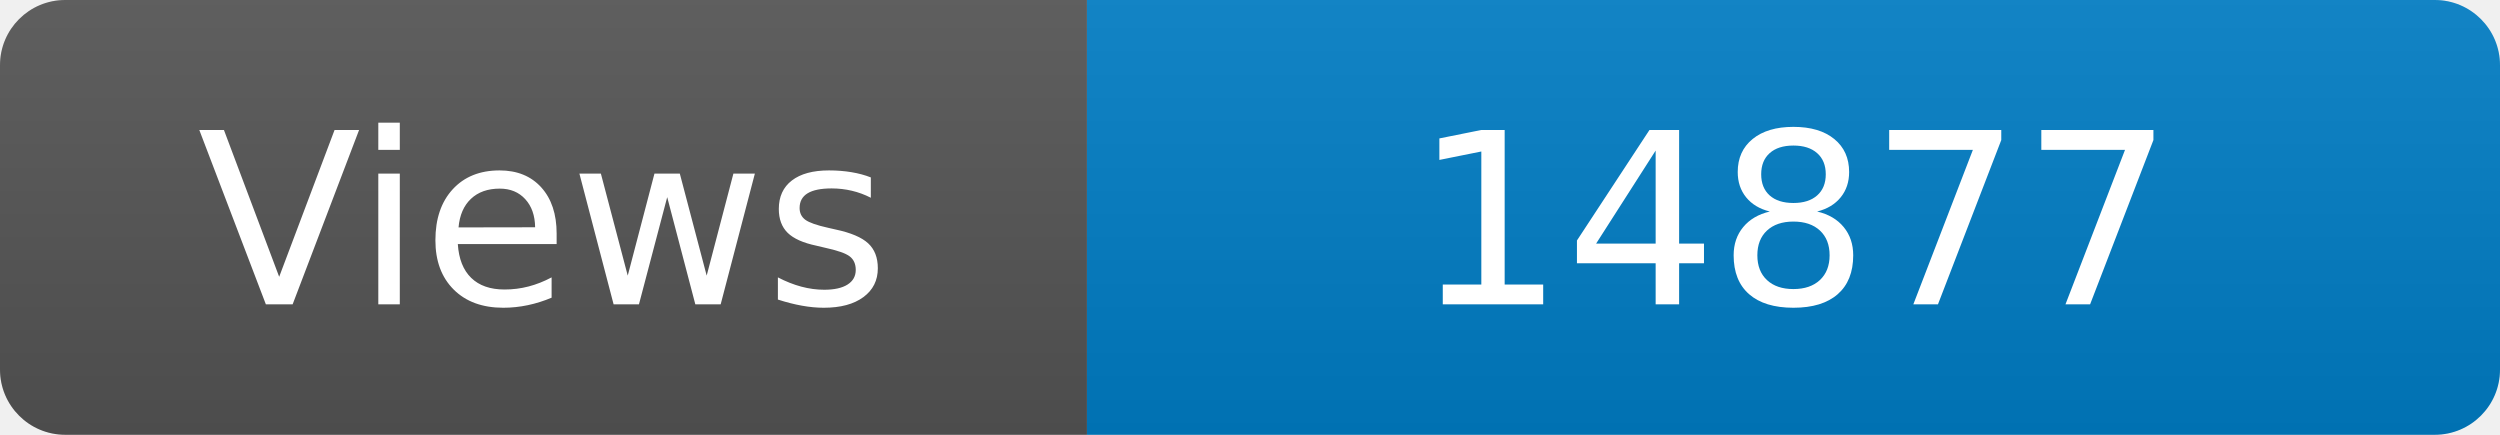
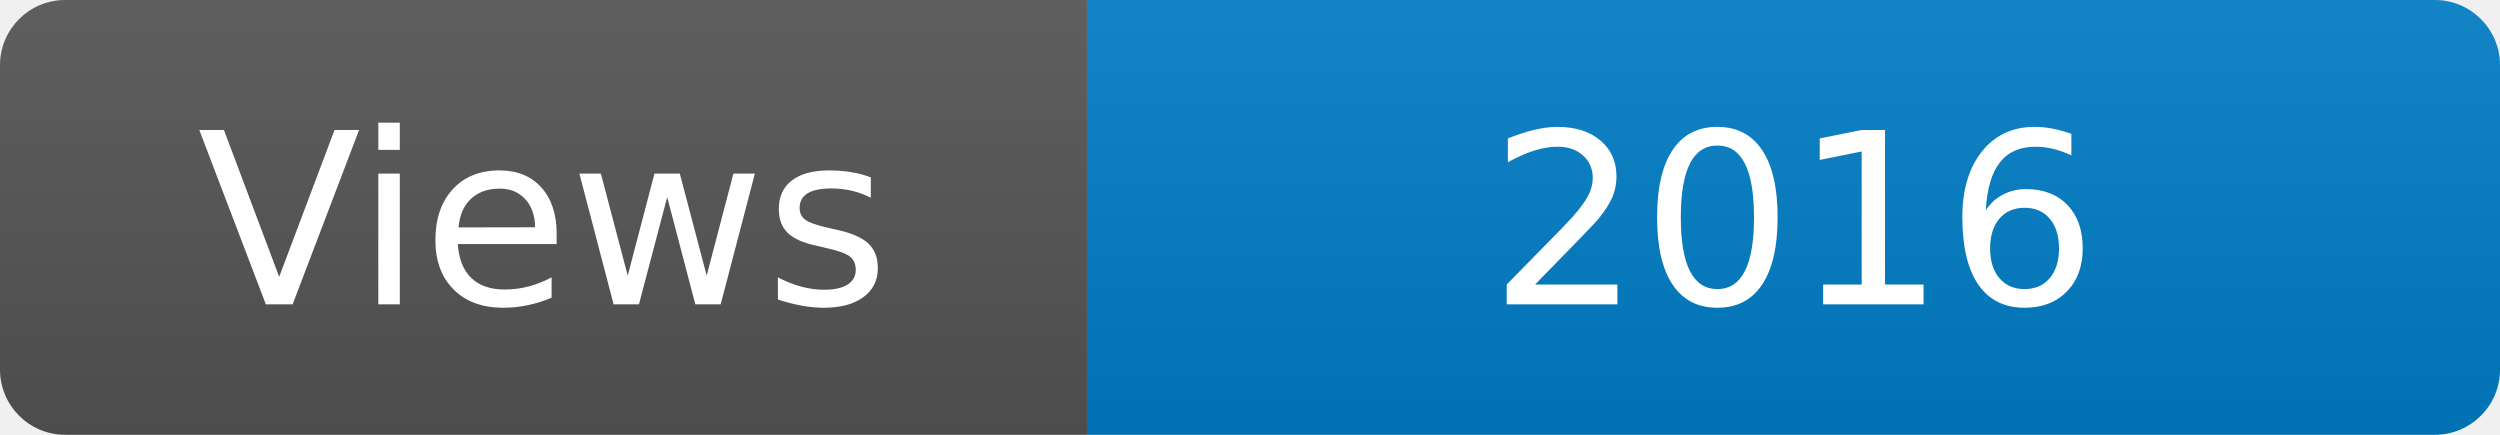
<svg xmlns="http://www.w3.org/2000/svg" width="115" height="20" role="img" aria-label="Maintained?: yes">
  <linearGradient id="s" x2="0" y2="100%">
    <stop offset="0" stop-color="#bbb" stop-opacity=".1" />
    <stop offset="1" stop-opacity=".1" />
  </linearGradient>
  <clipPath id="r">
    <rect width="115" height="20" rx="3" fill="#fff" />
  </clipPath>
  <g clip-path="url(#r)">
    <rect width="50" height="20" fill="#555" />
    <rect x="50" width="160" height="20" fill="#007ec6" />
    <rect width="115" height="20" fill="url(#s)" />
  </g>
  <g fill="#fff" text-anchor="middle" font-family="Verdana,Geneva,DejaVu Sans,sans-serif" font-size="110">
    <text x="250" y="140" transform="scale(.1)" fill="#fff">Views</text>
-     <text x="825" y="140" transform="scale(.1)" fill="#fff">14877</text>
+     <text x="825" y="140" transform="scale(.1)" fill="#fff">2016</text>
  </g>
</svg>
